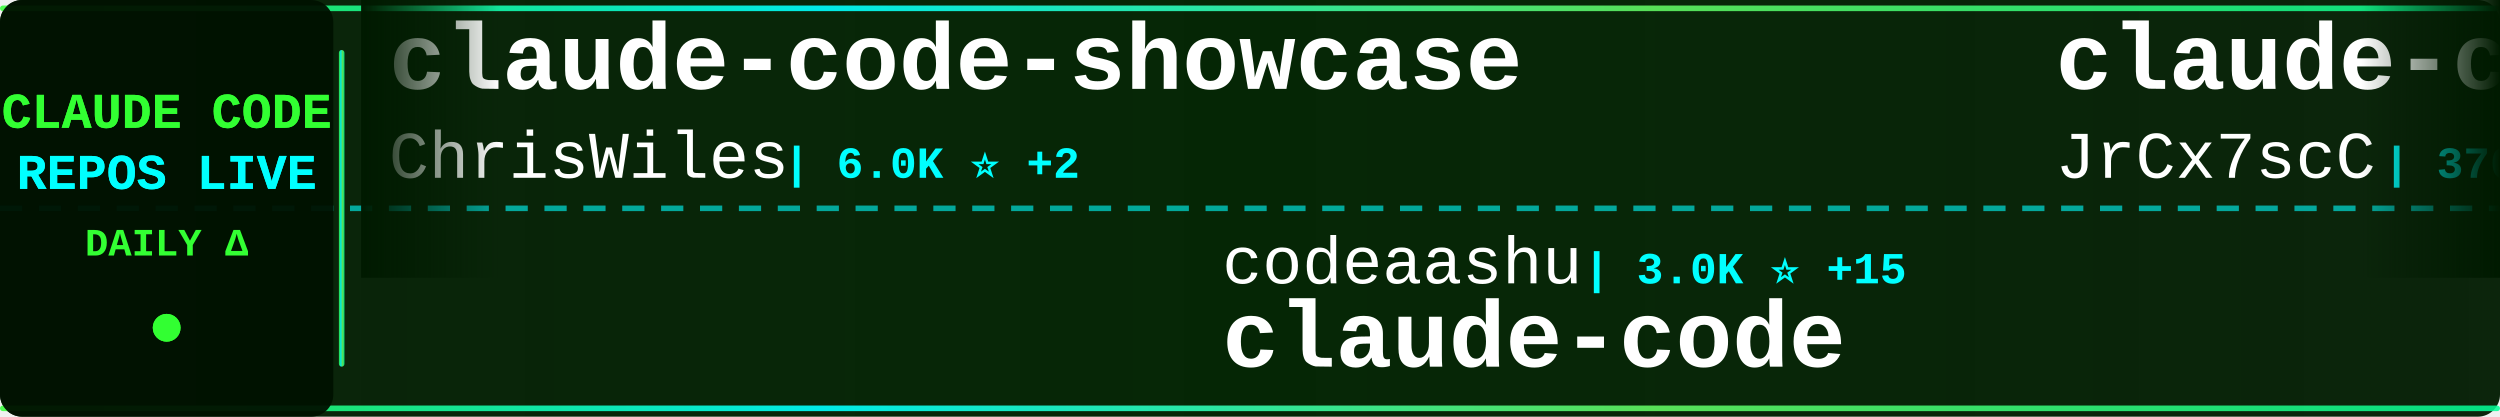
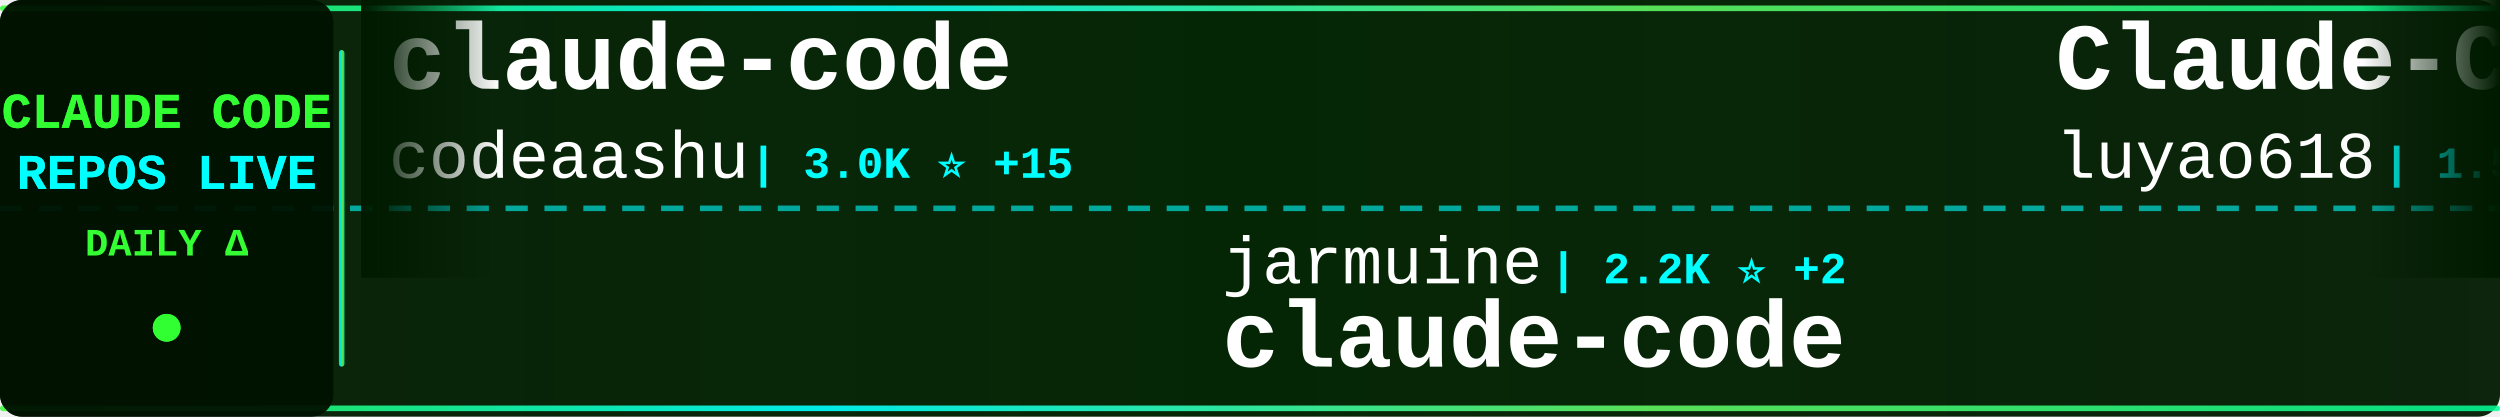
<svg xmlns="http://www.w3.org/2000/svg" width="900" height="150">
  <defs>
    <linearGradient id="tickerBg" x1="0%" y1="0%" x2="100%" y2="0%">
      <stop offset="0%" style="stop-color:#001a00;stop-opacity:0.95" />
      <stop offset="50%" style="stop-color:#002200;stop-opacity:0.98" />
      <stop offset="100%" style="stop-color:#001a00;stop-opacity:0.95" />
    </linearGradient>
    <linearGradient id="borderGrad" x1="0%" y1="0%" x2="100%" y2="0%">
      <stop offset="0%" style="stop-color:#33ff33;stop-opacity:0.85">
        <animate attributeName="stop-opacity" values="0.85;1;0.85" dur="2s" repeatCount="indefinite" />
      </stop>
      <stop offset="33%" style="stop-color:#00ffff;stop-opacity:0.9">
        <animate attributeName="stop-opacity" values="0.9;1;0.9" dur="2.2s" repeatCount="indefinite" />
      </stop>
      <stop offset="66%" style="stop-color:#66ff66;stop-opacity:0.85">
        <animate attributeName="stop-opacity" values="0.85;1;0.85" dur="1.8s" repeatCount="indefinite" />
      </stop>
      <stop offset="100%" style="stop-color:#00ff99;stop-opacity:0.85">
        <animate attributeName="stop-opacity" values="0.85;1;0.85" dur="2s" repeatCount="indefinite" />
      </stop>
    </linearGradient>
    <filter id="textGlow">
      <feGaussianBlur stdDeviation="0.1" result="coloredBlur" />
      <feMerge>
        <feMergeNode in="coloredBlur" />
        <feMergeNode in="SourceGraphic" />
      </feMerge>
    </filter>
    <filter id="metricGlow">
      <feGaussianBlur stdDeviation="0.2" result="coloredBlur" />
      <feMerge>
        <feMergeNode in="coloredBlur" />
        <feMergeNode in="SourceGraphic" />
      </feMerge>
    </filter>
    <linearGradient id="leftFade" x1="0%" y1="0%" x2="100%" y2="0%">
      <stop offset="0%" style="stop-color:#001a00;stop-opacity:1" />
      <stop offset="100%" style="stop-color:#001a00;stop-opacity:0" />
    </linearGradient>
    <linearGradient id="rightFade" x1="0%" y1="0%" x2="100%" y2="0%">
      <stop offset="0%" style="stop-color:#001a00;stop-opacity:0" />
      <stop offset="100%" style="stop-color:#001a00;stop-opacity:1" />
    </linearGradient>
  </defs>
  <rect width="900" height="150" fill="url(#tickerBg)" rx="8" />
  <rect x="0" y="2" width="900" height="2" fill="url(#borderGrad)" rx="1" />
  <rect x="0" y="146" width="900" height="2" fill="url(#borderGrad)" rx="1" />
  <line x1="0" y1="75" x2="900" y2="75" stroke="#00ffff" stroke-width="2" stroke-dasharray="8 6" opacity="0.6" />
  <rect x="0" y="0" width="120" height="150" fill="#001100" opacity="0.95" rx="8" />
  <text x="60" y="46" font-family="'Courier New', monospace" font-size="18" font-weight="bold" fill="#33ff33" text-anchor="middle" filter="url(#textGlow)">
    CLAUDE CODE
  </text>
  <text x="60" y="68" font-family="'Courier New', monospace" font-size="18" font-weight="bold" fill="#00ffff" text-anchor="middle" filter="url(#textGlow)">
    REPOS LIVE
  </text>
  <text x="60" y="92" font-family="'Courier New', monospace" font-size="14" font-weight="bold" fill="#33ff33" text-anchor="middle">
    DAILY Δ
  </text>
  <circle cx="60" cy="118" r="5" fill="#33ff33" filter="url(#metricGlow)">
    <animate attributeName="r" values="4;6;4" dur="1.5s" repeatCount="indefinite" />
    <animate attributeName="opacity" values="0.6;1;0.6" dur="1.5s" repeatCount="indefinite" />
  </circle>
  <rect x="122" y="18" width="2" height="114" fill="url(#borderGrad)" rx="1" />
  <clipPath id="tickerClip">
    <rect x="130" y="0" width="770" height="150" />
  </clipPath>
  <g clip-path="url(#tickerClip)">
    <g id="tickerItems">
      <animateTransform attributeName="transform" attributeType="XML" type="translate" from="0 0" to="-3000 0" dur="54s" repeatCount="indefinite" />
      <g transform="translate(0, 0)">
-         <text x="140" y="32" font-family="'Courier New', monospace" font-size="34" font-weight="bold" fill="#ffffff">claude-code-showcase</text>
-         <text x="140" y="64" font-family="'Courier New', monospace" font-size="24" font-weight="normal" fill="#ffffff" opacity="1.0">ChrisWiles</text>
-         <text x="282" y="64" font-family="'Courier New', monospace" font-size="16" font-weight="bold" fill="#00ffff"> | 6.0K ⭐ +2</text>
+         <text x="140" y="32" font-family="'Courier New', monospace" font-size="34" font-weight="bold" fill="#ffffff">claude-code</text>
+         <text x="140" y="64" font-family="'Courier New', monospace" font-size="24" font-weight="normal" fill="#ffffff" opacity="1.0">codeaashu</text>
+         <text x="270" y="64" font-family="'Courier New', monospace" font-size="16" font-weight="bold" fill="#00ffff"> | 3.0K ⭐ +15</text>
      </g>
      <g transform="translate(300, 0)">
-         <text x="140" y="102" font-family="'Courier New', monospace" font-size="24" font-weight="normal" fill="#ffffff" opacity="1.0">codeaashu</text>
-         <text x="270" y="102" font-family="'Courier New', monospace" font-size="16" font-weight="bold" fill="#00ffff"> | 3.0K ⭐ +15</text>
+         <text x="140" y="102" font-family="'Courier New', monospace" font-size="24" font-weight="normal" fill="#ffffff" opacity="1.0">jarmuine</text>
+         <text x="258" y="102" font-family="'Courier New', monospace" font-size="16" font-weight="bold" fill="#00ffff"> | 2.2K ⭐ +2</text>
        <text x="140" y="132" font-family="'Courier New', monospace" font-size="34" font-weight="bold" fill="#ffffff">claude-code</text>
      </g>
      <g transform="translate(600, 0)">
-         <text x="140" y="32" font-family="'Courier New', monospace" font-size="34" font-weight="bold" fill="#ffffff">claude-code-source</text>
-         <text x="140" y="64" font-family="'Courier New', monospace" font-size="24" font-weight="normal" fill="#ffffff" opacity="1.0">JrCx7scC</text>
-         <text x="258" y="64" font-family="'Courier New', monospace" font-size="16" font-weight="bold" fill="#00ffff"> | 370 ⭐</text>
+         <text x="140" y="32" font-family="'Courier New', monospace" font-size="34" font-weight="bold" fill="#ffffff">Claude-Code-Source-Study</text>
+         <text x="140" y="64" font-family="'Courier New', monospace" font-size="24" font-weight="normal" fill="#ffffff" opacity="1.0">luyao618</text>
+         <text x="258" y="64" font-family="'Courier New', monospace" font-size="16" font-weight="bold" fill="#00ffff"> | 1.5K ⭐ +3</text>
      </g>
      <g transform="translate(900, 0)">
-         <text x="140" y="102" font-family="'Courier New', monospace" font-size="24" font-weight="normal" fill="#ffffff" opacity="1.0">VineeTagarwaL-code</text>
-         <text x="378" y="102" font-family="'Courier New', monospace" font-size="16" font-weight="bold" fill="#00ffff"> | 276 ⭐</text>
-         <text x="140" y="132" font-family="'Courier New', monospace" font-size="34" font-weight="bold" fill="#ffffff">claude-code</text>
+         <text x="140" y="102" font-family="'Courier New', monospace" font-size="24" font-weight="normal" fill="#ffffff" opacity="1.0">zstmfhy</text>
+         <text x="246" y="102" font-family="'Courier New', monospace" font-size="16" font-weight="bold" fill="#00ffff"> | 190 ⭐</text>
+         <text x="140" y="132" font-family="'Courier New', monospace" font-size="34" font-weight="bold" fill="#ffffff">Claude-code</text>
      </g>
      <g transform="translate(1200, 0)">
-         <text x="140" y="32" font-family="'Courier New', monospace" font-size="34" font-weight="bold" fill="#ffffff">collection-claude-code-s...</text>
-         <text x="140" y="64" font-family="'Courier New', monospace" font-size="24" font-weight="normal" fill="#ffffff" opacity="1.0">chauncygu</text>
-         <text x="270" y="64" font-family="'Courier New', monospace" font-size="16" font-weight="bold" fill="#00ffff"> | 2.6K ⭐ +7</text>
+         <text x="140" y="32" font-family="'Courier New', monospace" font-size="34" font-weight="bold" fill="#ffffff">claude-code</text>
+         <text x="140" y="64" font-family="'Courier New', monospace" font-size="24" font-weight="normal" fill="#ffffff" opacity="1.0">Onewon</text>
+         <text x="234" y="64" font-family="'Courier New', monospace" font-size="16" font-weight="bold" fill="#00ffff"> | 182 ⭐</text>
      </g>
      <g transform="translate(1500, 0)">
-         <text x="140" y="102" font-family="'Courier New', monospace" font-size="24" font-weight="normal" fill="#ffffff" opacity="1.0">Windy3f3f3f3f</text>
-         <text x="318" y="102" font-family="'Courier New', monospace" font-size="16" font-weight="bold" fill="#00ffff"> | 1.4K ⭐ +6</text>
-         <text x="140" y="132" font-family="'Courier New', monospace" font-size="34" font-weight="bold" fill="#ffffff">claude-code-from-scratch</text>
+         <text x="140" y="102" font-family="'Courier New', monospace" font-size="24" font-weight="normal" fill="#ffffff" opacity="1.0">1rgs</text>
+         <text x="210" y="102" font-family="'Courier New', monospace" font-size="16" font-weight="bold" fill="#00ffff"> | 3.6K ⭐ +3</text>
+         <text x="140" y="132" font-family="'Courier New', monospace" font-size="34" font-weight="bold" fill="#ffffff">claude-code-proxy</text>
      </g>
      <g transform="translate(1800, 0)">
-         <text x="140" y="32" font-family="'Courier New', monospace" font-size="34" font-weight="bold" fill="#ffffff">claude-code</text>
-         <text x="140" y="64" font-family="'Courier New', monospace" font-size="24" font-weight="normal" fill="#ffffff" opacity="1.0">xorespesp</text>
-         <text x="270" y="64" font-family="'Courier New', monospace" font-size="16" font-weight="bold" fill="#00ffff"> | 227 ⭐</text>
+         <text x="140" y="32" font-family="'Courier New', monospace" font-size="34" font-weight="bold" fill="#ffffff">claude-code-system-promp...</text>
+         <text x="140" y="64" font-family="'Courier New', monospace" font-size="24" font-weight="normal" fill="#ffffff" opacity="1.0">Piebald-AI</text>
+         <text x="282" y="64" font-family="'Courier New', monospace" font-size="16" font-weight="bold" fill="#00ffff"> | 11.2K ⭐ +19</text>
      </g>
      <g transform="translate(2100, 0)">
-         <text x="140" y="102" font-family="'Courier New', monospace" font-size="24" font-weight="normal" fill="#ffffff" opacity="1.0">digitalsamba</text>
-         <text x="306" y="102" font-family="'Courier New', monospace" font-size="16" font-weight="bold" fill="#00ffff"> | 1.5K ⭐ +8</text>
-         <text x="140" y="132" font-family="'Courier New', monospace" font-size="34" font-weight="bold" fill="#ffffff">claude-code-video-toolki...</text>
+         <text x="140" y="102" font-family="'Courier New', monospace" font-size="24" font-weight="normal" fill="#ffffff" opacity="1.0">shanraisshan</text>
+         <text x="306" y="102" font-family="'Courier New', monospace" font-size="16" font-weight="bold" fill="#00ffff"> | 58.3K ⭐ +114</text>
+         <text x="140" y="132" font-family="'Courier New', monospace" font-size="34" font-weight="bold" fill="#ffffff">claude-code-best-practic...</text>
      </g>
      <g transform="translate(2400, 0)">
-         <text x="140" y="32" font-family="'Courier New', monospace" font-size="34" font-weight="bold" fill="#ffffff">Claude-Code</text>
-         <text x="140" y="64" font-family="'Courier New', monospace" font-size="24" font-weight="normal" fill="#ffffff" opacity="1.0">OrcaWhisper</text>
-         <text x="294" y="64" font-family="'Courier New', monospace" font-size="16" font-weight="bold" fill="#00ffff"> | 78 ⭐</text>
+         <text x="140" y="32" font-family="'Courier New', monospace" font-size="34" font-weight="bold" fill="#ffffff">claude-code-reverse</text>
+         <text x="140" y="64" font-family="'Courier New', monospace" font-size="24" font-weight="normal" fill="#ffffff" opacity="1.0">Yuyz0112</text>
+         <text x="258" y="64" font-family="'Courier New', monospace" font-size="16" font-weight="bold" fill="#00ffff"> | 2.4K ⭐</text>
      </g>
      <g transform="translate(2700, 0)">
-         <text x="140" y="102" font-family="'Courier New', monospace" font-size="24" font-weight="normal" fill="#ffffff" opacity="1.0">T-Lab-CUHKSZ</text>
-         <text x="306" y="102" font-family="'Courier New', monospace" font-size="16" font-weight="bold" fill="#00ffff"> | 319 ⭐ +2</text>
-         <text x="140" y="132" font-family="'Courier New', monospace" font-size="34" font-weight="bold" fill="#ffffff">claude-code</text>
+         <text x="140" y="102" font-family="'Courier New', monospace" font-size="24" font-weight="normal" fill="#ffffff" opacity="1.0">huangjia2019</text>
+         <text x="306" y="102" font-family="'Courier New', monospace" font-size="16" font-weight="bold" fill="#00ffff"> | 857 ⭐ +6</text>
+         <text x="140" y="132" font-family="'Courier New', monospace" font-size="34" font-weight="bold" fill="#ffffff">claude-code-engineering</text>
      </g>
      <g transform="translate(3000, 0)">
-         <text x="140" y="32" font-family="'Courier New', monospace" font-size="34" font-weight="bold" fill="#ffffff">claude-code-showcase</text>
-         <text x="140" y="64" font-family="'Courier New', monospace" font-size="24" font-weight="normal" fill="#ffffff" opacity="1.0">ChrisWiles</text>
-         <text x="282" y="64" font-family="'Courier New', monospace" font-size="16" font-weight="bold" fill="#00ffff"> | 6.0K ⭐ +2</text>
+         <text x="140" y="32" font-family="'Courier New', monospace" font-size="34" font-weight="bold" fill="#ffffff">claude-code</text>
+         <text x="140" y="64" font-family="'Courier New', monospace" font-size="24" font-weight="normal" fill="#ffffff" opacity="1.0">codeaashu</text>
+         <text x="270" y="64" font-family="'Courier New', monospace" font-size="16" font-weight="bold" fill="#00ffff"> | 3.0K ⭐ +15</text>
      </g>
      <g transform="translate(3300, 0)">
-         <text x="140" y="102" font-family="'Courier New', monospace" font-size="24" font-weight="normal" fill="#ffffff" opacity="1.0">codeaashu</text>
-         <text x="270" y="102" font-family="'Courier New', monospace" font-size="16" font-weight="bold" fill="#00ffff"> | 3.0K ⭐ +15</text>
+         <text x="140" y="102" font-family="'Courier New', monospace" font-size="24" font-weight="normal" fill="#ffffff" opacity="1.0">jarmuine</text>
+         <text x="258" y="102" font-family="'Courier New', monospace" font-size="16" font-weight="bold" fill="#00ffff"> | 2.2K ⭐ +2</text>
        <text x="140" y="132" font-family="'Courier New', monospace" font-size="34" font-weight="bold" fill="#ffffff">claude-code</text>
      </g>
      <g transform="translate(3600, 0)">
-         <text x="140" y="32" font-family="'Courier New', monospace" font-size="34" font-weight="bold" fill="#ffffff">claude-code-source</text>
-         <text x="140" y="64" font-family="'Courier New', monospace" font-size="24" font-weight="normal" fill="#ffffff" opacity="1.0">JrCx7scC</text>
-         <text x="258" y="64" font-family="'Courier New', monospace" font-size="16" font-weight="bold" fill="#00ffff"> | 370 ⭐</text>
+         <text x="140" y="32" font-family="'Courier New', monospace" font-size="34" font-weight="bold" fill="#ffffff">Claude-Code-Source-Study</text>
+         <text x="140" y="64" font-family="'Courier New', monospace" font-size="24" font-weight="normal" fill="#ffffff" opacity="1.0">luyao618</text>
+         <text x="258" y="64" font-family="'Courier New', monospace" font-size="16" font-weight="bold" fill="#00ffff"> | 1.5K ⭐ +3</text>
      </g>
      <g transform="translate(3900, 0)">
-         <text x="140" y="102" font-family="'Courier New', monospace" font-size="24" font-weight="normal" fill="#ffffff" opacity="1.0">VineeTagarwaL-code</text>
-         <text x="378" y="102" font-family="'Courier New', monospace" font-size="16" font-weight="bold" fill="#00ffff"> | 276 ⭐</text>
-         <text x="140" y="132" font-family="'Courier New', monospace" font-size="34" font-weight="bold" fill="#ffffff">claude-code</text>
+         <text x="140" y="102" font-family="'Courier New', monospace" font-size="24" font-weight="normal" fill="#ffffff" opacity="1.0">zstmfhy</text>
+         <text x="246" y="102" font-family="'Courier New', monospace" font-size="16" font-weight="bold" fill="#00ffff"> | 190 ⭐</text>
+         <text x="140" y="132" font-family="'Courier New', monospace" font-size="34" font-weight="bold" fill="#ffffff">Claude-code</text>
      </g>
    </g>
  </g>
  <rect x="130" y="0" width="50" height="100" fill="url(#leftFade)" />
  <rect x="850" y="0" width="50" height="100" fill="url(#rightFade)" />
</svg>
